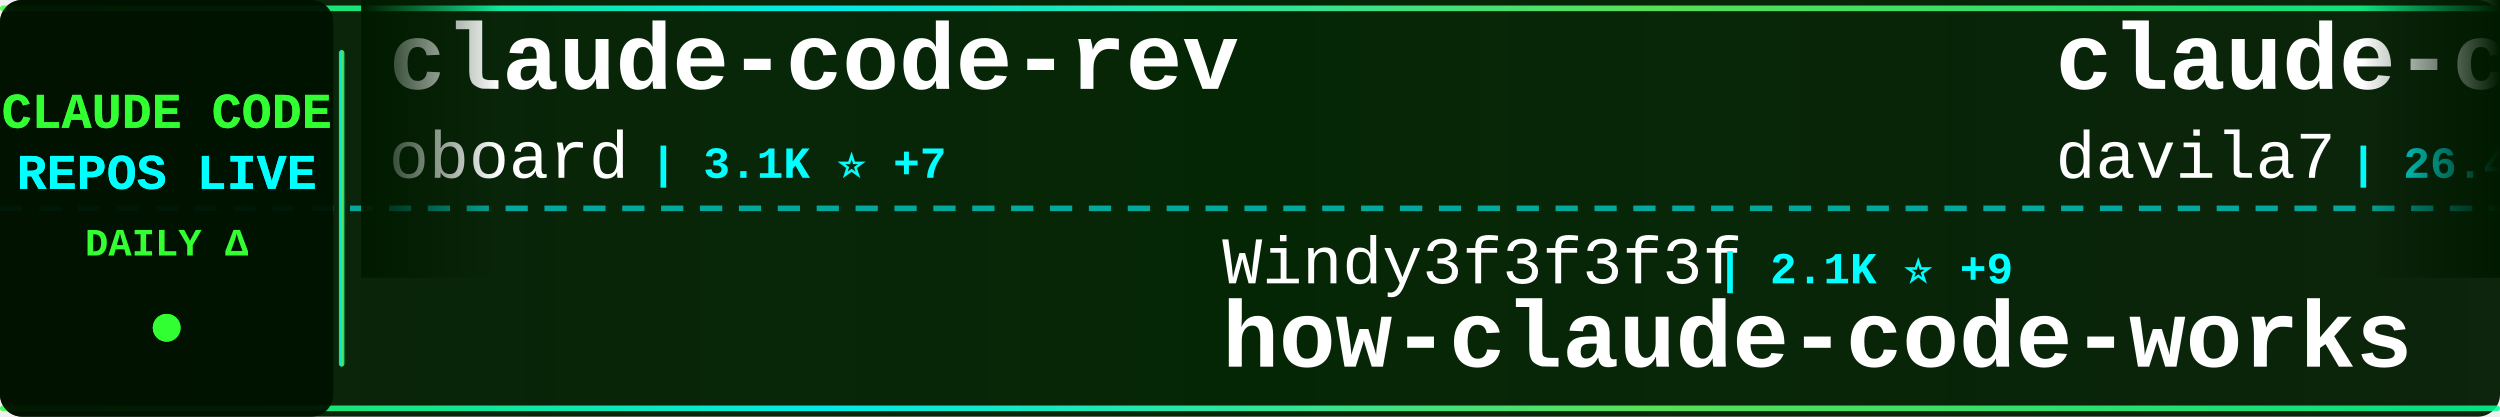
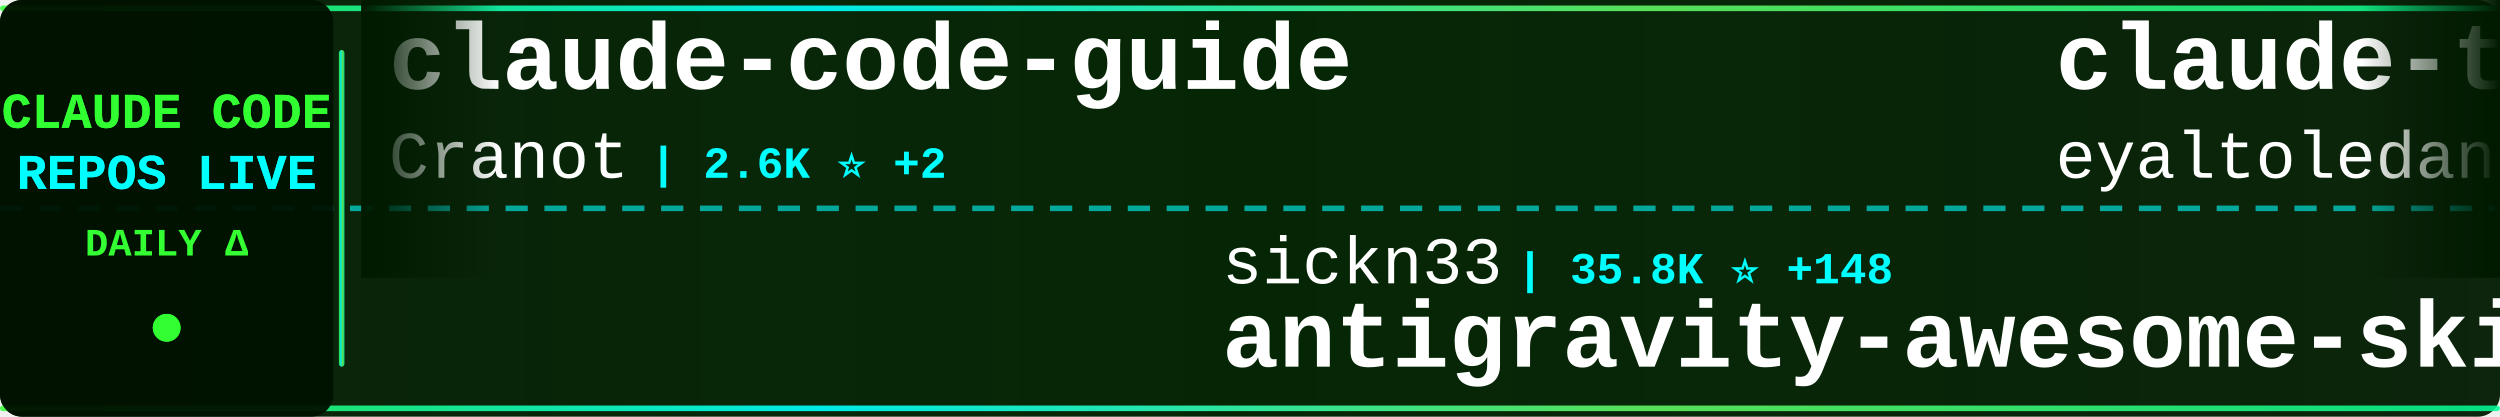
<svg xmlns="http://www.w3.org/2000/svg" width="900" height="150">
  <defs>
    <linearGradient id="tickerBg" x1="0%" y1="0%" x2="100%" y2="0%">
      <stop offset="0%" style="stop-color:#001a00;stop-opacity:0.95" />
      <stop offset="50%" style="stop-color:#002200;stop-opacity:0.98" />
      <stop offset="100%" style="stop-color:#001a00;stop-opacity:0.95" />
    </linearGradient>
    <linearGradient id="borderGrad" x1="0%" y1="0%" x2="100%" y2="0%">
      <stop offset="0%" style="stop-color:#33ff33;stop-opacity:0.85">
        <animate attributeName="stop-opacity" values="0.85;1;0.85" dur="2s" repeatCount="indefinite" />
      </stop>
      <stop offset="33%" style="stop-color:#00ffff;stop-opacity:0.9">
        <animate attributeName="stop-opacity" values="0.9;1;0.9" dur="2.2s" repeatCount="indefinite" />
      </stop>
      <stop offset="66%" style="stop-color:#66ff66;stop-opacity:0.85">
        <animate attributeName="stop-opacity" values="0.85;1;0.85" dur="1.8s" repeatCount="indefinite" />
      </stop>
      <stop offset="100%" style="stop-color:#00ff99;stop-opacity:0.85">
        <animate attributeName="stop-opacity" values="0.85;1;0.85" dur="2s" repeatCount="indefinite" />
      </stop>
    </linearGradient>
    <filter id="textGlow">
      <feGaussianBlur stdDeviation="0.1" result="coloredBlur" />
      <feMerge>
        <feMergeNode in="coloredBlur" />
        <feMergeNode in="SourceGraphic" />
      </feMerge>
    </filter>
    <filter id="metricGlow">
      <feGaussianBlur stdDeviation="0.2" result="coloredBlur" />
      <feMerge>
        <feMergeNode in="coloredBlur" />
        <feMergeNode in="SourceGraphic" />
      </feMerge>
    </filter>
    <linearGradient id="leftFade" x1="0%" y1="0%" x2="100%" y2="0%">
      <stop offset="0%" style="stop-color:#001a00;stop-opacity:1" />
      <stop offset="100%" style="stop-color:#001a00;stop-opacity:0" />
    </linearGradient>
    <linearGradient id="rightFade" x1="0%" y1="0%" x2="100%" y2="0%">
      <stop offset="0%" style="stop-color:#001a00;stop-opacity:0" />
      <stop offset="100%" style="stop-color:#001a00;stop-opacity:1" />
    </linearGradient>
  </defs>
  <rect width="900" height="150" fill="url(#tickerBg)" rx="8" />
  <rect x="0" y="2" width="900" height="2" fill="url(#borderGrad)" rx="1" />
  <rect x="0" y="146" width="900" height="2" fill="url(#borderGrad)" rx="1" />
  <line x1="0" y1="75" x2="900" y2="75" stroke="#00ffff" stroke-width="2" stroke-dasharray="8 6" opacity="0.6" />
  <rect x="0" y="0" width="120" height="150" fill="#001100" opacity="0.95" rx="8" />
  <text x="60" y="46" font-family="'Courier New', monospace" font-size="18" font-weight="bold" fill="#33ff33" text-anchor="middle" filter="url(#textGlow)">
    CLAUDE CODE
  </text>
  <text x="60" y="68" font-family="'Courier New', monospace" font-size="18" font-weight="bold" fill="#00ffff" text-anchor="middle" filter="url(#textGlow)">
    REPOS LIVE
  </text>
  <text x="60" y="92" font-family="'Courier New', monospace" font-size="14" font-weight="bold" fill="#33ff33" text-anchor="middle">
    DAILY Δ
  </text>
  <circle cx="60" cy="118" r="5" fill="#33ff33" filter="url(#metricGlow)">
    <animate attributeName="r" values="4;6;4" dur="1.5s" repeatCount="indefinite" />
    <animate attributeName="opacity" values="0.6;1;0.6" dur="1.5s" repeatCount="indefinite" />
  </circle>
  <rect x="122" y="18" width="2" height="114" fill="url(#borderGrad)" rx="1" />
  <clipPath id="tickerClip">
    <rect x="130" y="0" width="770" height="150" />
  </clipPath>
  <g clip-path="url(#tickerClip)">
    <g id="tickerItems">
      <animateTransform attributeName="transform" attributeType="XML" type="translate" from="0 0" to="-3000 0" dur="54s" repeatCount="indefinite" />
      <g transform="translate(0, 0)">
-         <text x="140" y="32" font-family="'Courier New', monospace" font-size="34" font-weight="bold" fill="#ffffff">claude-code-rev</text>
-         <text x="140" y="64" font-family="'Courier New', monospace" font-size="24" font-weight="normal" fill="#ffffff" opacity="1.0">oboard</text>
-         <text x="234" y="64" font-family="'Courier New', monospace" font-size="16" font-weight="bold" fill="#00ffff"> | 3.1K ⭐ +7</text>
+         <text x="140" y="32" font-family="'Courier New', monospace" font-size="34" font-weight="bold" fill="#ffffff">claude-code-guide</text>
+         <text x="140" y="64" font-family="'Courier New', monospace" font-size="24" font-weight="normal" fill="#ffffff" opacity="1.0">Cranot</text>
+         <text x="234" y="64" font-family="'Courier New', monospace" font-size="16" font-weight="bold" fill="#00ffff"> | 2.6K ⭐ +2</text>
      </g>
      <g transform="translate(300, 0)">
-         <text x="140" y="102" font-family="'Courier New', monospace" font-size="24" font-weight="normal" fill="#ffffff" opacity="1.0">Windy3f3f3f3f</text>
-         <text x="318" y="102" font-family="'Courier New', monospace" font-size="16" font-weight="bold" fill="#00ffff"> | 2.1K ⭐ +9</text>
-         <text x="140" y="132" font-family="'Courier New', monospace" font-size="34" font-weight="bold" fill="#ffffff">how-claude-code-works</text>
+         <text x="140" y="102" font-family="'Courier New', monospace" font-size="24" font-weight="normal" fill="#ffffff" opacity="1.0">sickn33</text>
+         <text x="246" y="102" font-family="'Courier New', monospace" font-size="16" font-weight="bold" fill="#00ffff"> | 35.8K ⭐ +148</text>
+         <text x="140" y="132" font-family="'Courier New', monospace" font-size="34" font-weight="bold" fill="#ffffff">antigravity-awesome-skil...</text>
      </g>
      <g transform="translate(600, 0)">
-         <text x="140" y="32" font-family="'Courier New', monospace" font-size="34" font-weight="bold" fill="#ffffff">claude-code-templates</text>
-         <text x="140" y="64" font-family="'Courier New', monospace" font-size="24" font-weight="normal" fill="#ffffff" opacity="1.0">davila7</text>
-         <text x="246" y="64" font-family="'Courier New', monospace" font-size="16" font-weight="bold" fill="#00ffff"> | 26.4K ⭐ +121</text>
+         <text x="140" y="32" font-family="'Courier New', monospace" font-size="34" font-weight="bold" fill="#ffffff">claude-task-master</text>
+         <text x="140" y="64" font-family="'Courier New', monospace" font-size="24" font-weight="normal" fill="#ffffff" opacity="1.0">eyaltoledano</text>
+         <text x="306" y="64" font-family="'Courier New', monospace" font-size="16" font-weight="bold" fill="#00ffff"> | 26.9K ⭐ +17</text>
      </g>
      <g transform="translate(900, 0)">
-         <text x="140" y="102" font-family="'Courier New', monospace" font-size="24" font-weight="normal" fill="#ffffff" opacity="1.0">disler</text>
-         <text x="234" y="102" font-family="'Courier New', monospace" font-size="16" font-weight="bold" fill="#00ffff"> | 3.6K ⭐ +13</text>
-         <text x="140" y="132" font-family="'Courier New', monospace" font-size="34" font-weight="bold" fill="#ffffff">claude-code-hooks-master...</text>
+         <text x="140" y="102" font-family="'Courier New', monospace" font-size="24" font-weight="normal" fill="#ffffff" opacity="1.0">anthropics</text>
+         <text x="282" y="102" font-family="'Courier New', monospace" font-size="16" font-weight="bold" fill="#00ffff"> | 18.3K ⭐ +101</text>
+         <text x="140" y="132" font-family="'Courier New', monospace" font-size="34" font-weight="bold" fill="#ffffff">claude-plugins-official</text>
      </g>
      <g transform="translate(1200, 0)">
+         <text x="140" y="32" font-family="'Courier New', monospace" font-size="34" font-weight="bold" fill="#ffffff">claude-code-from-source</text>
+         <text x="140" y="64" font-family="'Courier New', monospace" font-size="24" font-weight="normal" fill="#ffffff" opacity="1.0">alejandrobalderas</text>
+         <text x="366" y="64" font-family="'Courier New', monospace" font-size="16" font-weight="bold" fill="#00ffff"> | 1.8K ⭐ +8</text>
+       </g>
+       <g transform="translate(1500, 0)">
+         <text x="140" y="102" font-family="'Courier New', monospace" font-size="24" font-weight="normal" fill="#ffffff" opacity="1.0">sugyan</text>
+         <text x="234" y="102" font-family="'Courier New', monospace" font-size="16" font-weight="bold" fill="#00ffff"> | 1.1K ⭐ +3</text>
+         <text x="140" y="132" font-family="'Courier New', monospace" font-size="34" font-weight="bold" fill="#ffffff">claude-code-webui</text>
+       </g>
+       <g transform="translate(1800, 0)">
        <text x="140" y="32" font-family="'Courier New', monospace" font-size="34" font-weight="bold" fill="#ffffff">free-claude-code</text>
        <text x="140" y="64" font-family="'Courier New', monospace" font-size="24" font-weight="normal" fill="#ffffff" opacity="1.0">Alishahryar1</text>
-         <text x="306" y="64" font-family="'Courier New', monospace" font-size="16" font-weight="bold" fill="#00ffff"> | 18.8K ⭐ +898</text>
-       </g>
-       <g transform="translate(1500, 0)">
-         <text x="140" y="102" font-family="'Courier New', monospace" font-size="24" font-weight="normal" fill="#ffffff" opacity="1.0">FlorianBruniaux</text>
-         <text x="342" y="102" font-family="'Courier New', monospace" font-size="16" font-weight="bold" fill="#00ffff"> | 4.1K ⭐ +24</text>
-         <text x="140" y="132" font-family="'Courier New', monospace" font-size="34" font-weight="bold" fill="#ffffff">claude-code-ultimate-gui...</text>
-       </g>
-       <g transform="translate(1800, 0)">
-         <text x="140" y="32" font-family="'Courier New', monospace" font-size="34" font-weight="bold" fill="#ffffff">awesome-claude-code-suba...</text>
-         <text x="140" y="64" font-family="'Courier New', monospace" font-size="24" font-weight="normal" fill="#ffffff" opacity="1.0">VoltAgent</text>
-         <text x="270" y="64" font-family="'Courier New', monospace" font-size="16" font-weight="bold" fill="#00ffff"> | 18.8K ⭐ +96</text>
+         <text x="306" y="64" font-family="'Courier New', monospace" font-size="16" font-weight="bold" fill="#00ffff"> | 18.8K ⭐ +790</text>
      </g>
      <g transform="translate(2100, 0)">
-         <text x="140" y="102" font-family="'Courier New', monospace" font-size="24" font-weight="normal" fill="#ffffff" opacity="1.0">darcyegb</text>
-         <text x="258" y="102" font-family="'Courier New', monospace" font-size="16" font-weight="bold" fill="#00ffff"> | 676 ⭐</text>
-         <text x="140" y="132" font-family="'Courier New', monospace" font-size="34" font-weight="bold" fill="#ffffff">ClaudeCodeAgents</text>
+         <text x="140" y="102" font-family="'Courier New', monospace" font-size="24" font-weight="normal" fill="#ffffff" opacity="1.0">anthropics</text>
+         <text x="282" y="102" font-family="'Courier New', monospace" font-size="16" font-weight="bold" fill="#00ffff"> | 126.4K ⭐ +600</text>
+         <text x="140" y="132" font-family="'Courier New', monospace" font-size="34" font-weight="bold" fill="#ffffff">skills</text>
      </g>
      <g transform="translate(2400, 0)">
        <text x="140" y="32" font-family="'Courier New', monospace" font-size="34" font-weight="bold" fill="#ffffff">agents</text>
        <text x="140" y="64" font-family="'Courier New', monospace" font-size="24" font-weight="normal" fill="#ffffff" opacity="1.0">wshobson</text>
-         <text x="258" y="64" font-family="'Courier New', monospace" font-size="16" font-weight="bold" fill="#00ffff"> | 34.6K ⭐ +62</text>
+         <text x="258" y="64" font-family="'Courier New', monospace" font-size="16" font-weight="bold" fill="#00ffff"> | 34.6K ⭐ +64</text>
      </g>
      <g transform="translate(2700, 0)">
-         <text x="140" y="102" font-family="'Courier New', monospace" font-size="24" font-weight="normal" fill="#ffffff" opacity="1.0">luyao618</text>
-         <text x="258" y="102" font-family="'Courier New', monospace" font-size="16" font-weight="bold" fill="#00ffff"> | 1.3K ⭐ +7</text>
-         <text x="140" y="132" font-family="'Courier New', monospace" font-size="34" font-weight="bold" fill="#ffffff">Claude-Code-Source-Study</text>
+         <text x="140" y="102" font-family="'Courier New', monospace" font-size="24" font-weight="normal" fill="#ffffff" opacity="1.0">ding113</text>
+         <text x="246" y="102" font-family="'Courier New', monospace" font-size="16" font-weight="bold" fill="#00ffff"> | 2.7K ⭐ +21</text>
+         <text x="140" y="132" font-family="'Courier New', monospace" font-size="34" font-weight="bold" fill="#ffffff">claude-code-hub</text>
      </g>
      <g transform="translate(3000, 0)">
-         <text x="140" y="32" font-family="'Courier New', monospace" font-size="34" font-weight="bold" fill="#ffffff">claude-code-rev</text>
-         <text x="140" y="64" font-family="'Courier New', monospace" font-size="24" font-weight="normal" fill="#ffffff" opacity="1.0">oboard</text>
-         <text x="234" y="64" font-family="'Courier New', monospace" font-size="16" font-weight="bold" fill="#00ffff"> | 3.1K ⭐ +7</text>
+         <text x="140" y="32" font-family="'Courier New', monospace" font-size="34" font-weight="bold" fill="#ffffff">claude-code-guide</text>
+         <text x="140" y="64" font-family="'Courier New', monospace" font-size="24" font-weight="normal" fill="#ffffff" opacity="1.0">Cranot</text>
+         <text x="234" y="64" font-family="'Courier New', monospace" font-size="16" font-weight="bold" fill="#00ffff"> | 2.6K ⭐ +2</text>
      </g>
      <g transform="translate(3300, 0)">
-         <text x="140" y="102" font-family="'Courier New', monospace" font-size="24" font-weight="normal" fill="#ffffff" opacity="1.0">Windy3f3f3f3f</text>
-         <text x="318" y="102" font-family="'Courier New', monospace" font-size="16" font-weight="bold" fill="#00ffff"> | 2.1K ⭐ +9</text>
-         <text x="140" y="132" font-family="'Courier New', monospace" font-size="34" font-weight="bold" fill="#ffffff">how-claude-code-works</text>
+         <text x="140" y="102" font-family="'Courier New', monospace" font-size="24" font-weight="normal" fill="#ffffff" opacity="1.0">sickn33</text>
+         <text x="246" y="102" font-family="'Courier New', monospace" font-size="16" font-weight="bold" fill="#00ffff"> | 35.8K ⭐ +148</text>
+         <text x="140" y="132" font-family="'Courier New', monospace" font-size="34" font-weight="bold" fill="#ffffff">antigravity-awesome-skil...</text>
      </g>
      <g transform="translate(3600, 0)">
-         <text x="140" y="32" font-family="'Courier New', monospace" font-size="34" font-weight="bold" fill="#ffffff">claude-code-templates</text>
-         <text x="140" y="64" font-family="'Courier New', monospace" font-size="24" font-weight="normal" fill="#ffffff" opacity="1.0">davila7</text>
-         <text x="246" y="64" font-family="'Courier New', monospace" font-size="16" font-weight="bold" fill="#00ffff"> | 26.4K ⭐ +121</text>
+         <text x="140" y="32" font-family="'Courier New', monospace" font-size="34" font-weight="bold" fill="#ffffff">claude-task-master</text>
+         <text x="140" y="64" font-family="'Courier New', monospace" font-size="24" font-weight="normal" fill="#ffffff" opacity="1.0">eyaltoledano</text>
+         <text x="306" y="64" font-family="'Courier New', monospace" font-size="16" font-weight="bold" fill="#00ffff"> | 26.9K ⭐ +17</text>
      </g>
      <g transform="translate(3900, 0)">
-         <text x="140" y="102" font-family="'Courier New', monospace" font-size="24" font-weight="normal" fill="#ffffff" opacity="1.0">disler</text>
-         <text x="234" y="102" font-family="'Courier New', monospace" font-size="16" font-weight="bold" fill="#00ffff"> | 3.6K ⭐ +13</text>
-         <text x="140" y="132" font-family="'Courier New', monospace" font-size="34" font-weight="bold" fill="#ffffff">claude-code-hooks-master...</text>
+         <text x="140" y="102" font-family="'Courier New', monospace" font-size="24" font-weight="normal" fill="#ffffff" opacity="1.0">anthropics</text>
+         <text x="282" y="102" font-family="'Courier New', monospace" font-size="16" font-weight="bold" fill="#00ffff"> | 18.3K ⭐ +101</text>
+         <text x="140" y="132" font-family="'Courier New', monospace" font-size="34" font-weight="bold" fill="#ffffff">claude-plugins-official</text>
      </g>
    </g>
  </g>
  <rect x="130" y="0" width="50" height="100" fill="url(#leftFade)" />
  <rect x="850" y="0" width="50" height="100" fill="url(#rightFade)" />
</svg>
